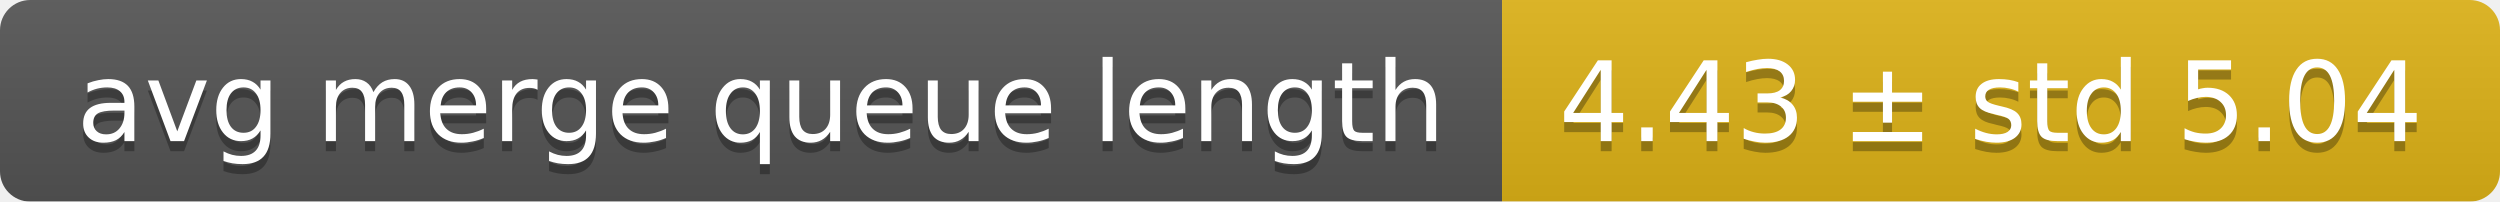
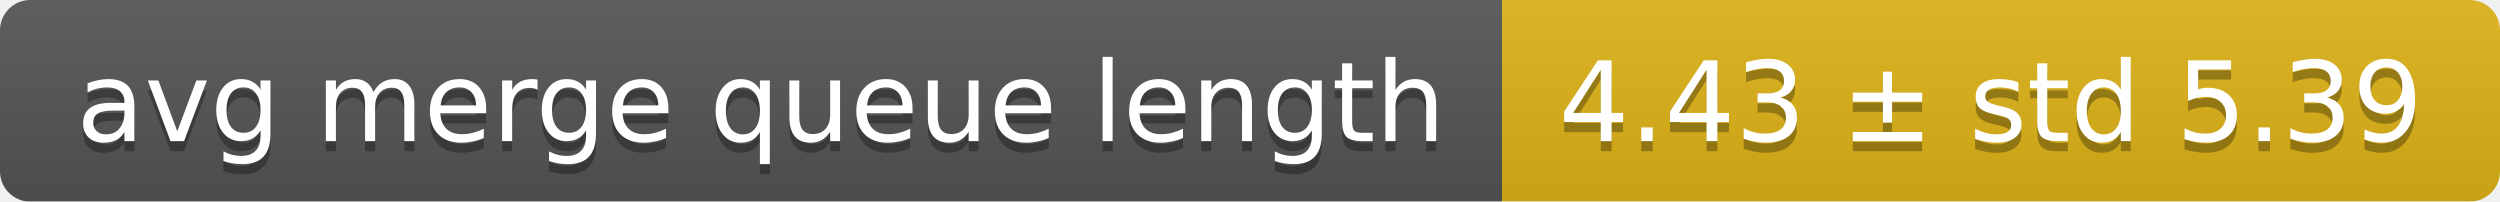
<svg xmlns="http://www.w3.org/2000/svg" width="248" height="20">
  <linearGradient id="smooth" x2="0" y2="100%">
    <stop offset="0" stop-color="#bbb" stop-opacity=".1" />
    <stop offset="1" stop-opacity=".1" />
  </linearGradient>
  <mask id="round">
    <rect width="248" height="20" rx="3" fill="#fff" />
  </mask>
  <g mask="url(#round)">
    <rect width="149" height="20" fill="#555" />
    <rect x="149" width="99" height="20" fill="#dfb317" />
    <rect width="248" height="20" fill="url(#smooth)" />
  </g>
  <g fill="#fff" text-anchor="middle" font-family="DejaVu Sans,Verdana,Geneva,sans-serif" font-size="11">
    <text x="75.5" y="15" fill="#010101" fill-opacity=".3">avg merge queue length</text>
    <text x="75.5" y="14">avg merge queue length</text>
-     <text x="197.5" y="15" fill="#010101" fill-opacity=".3">4.43 ± std 5.04</text>
-     <text x="197.5" y="14">4.43 ± std 5.04</text>
+     <text x="197.5" y="15" fill="#010101" fill-opacity=".3">4.43 ± std 5.39</text>
+     <text x="197.5" y="14">4.43 ± std 5.39</text>
  </g>
</svg>
